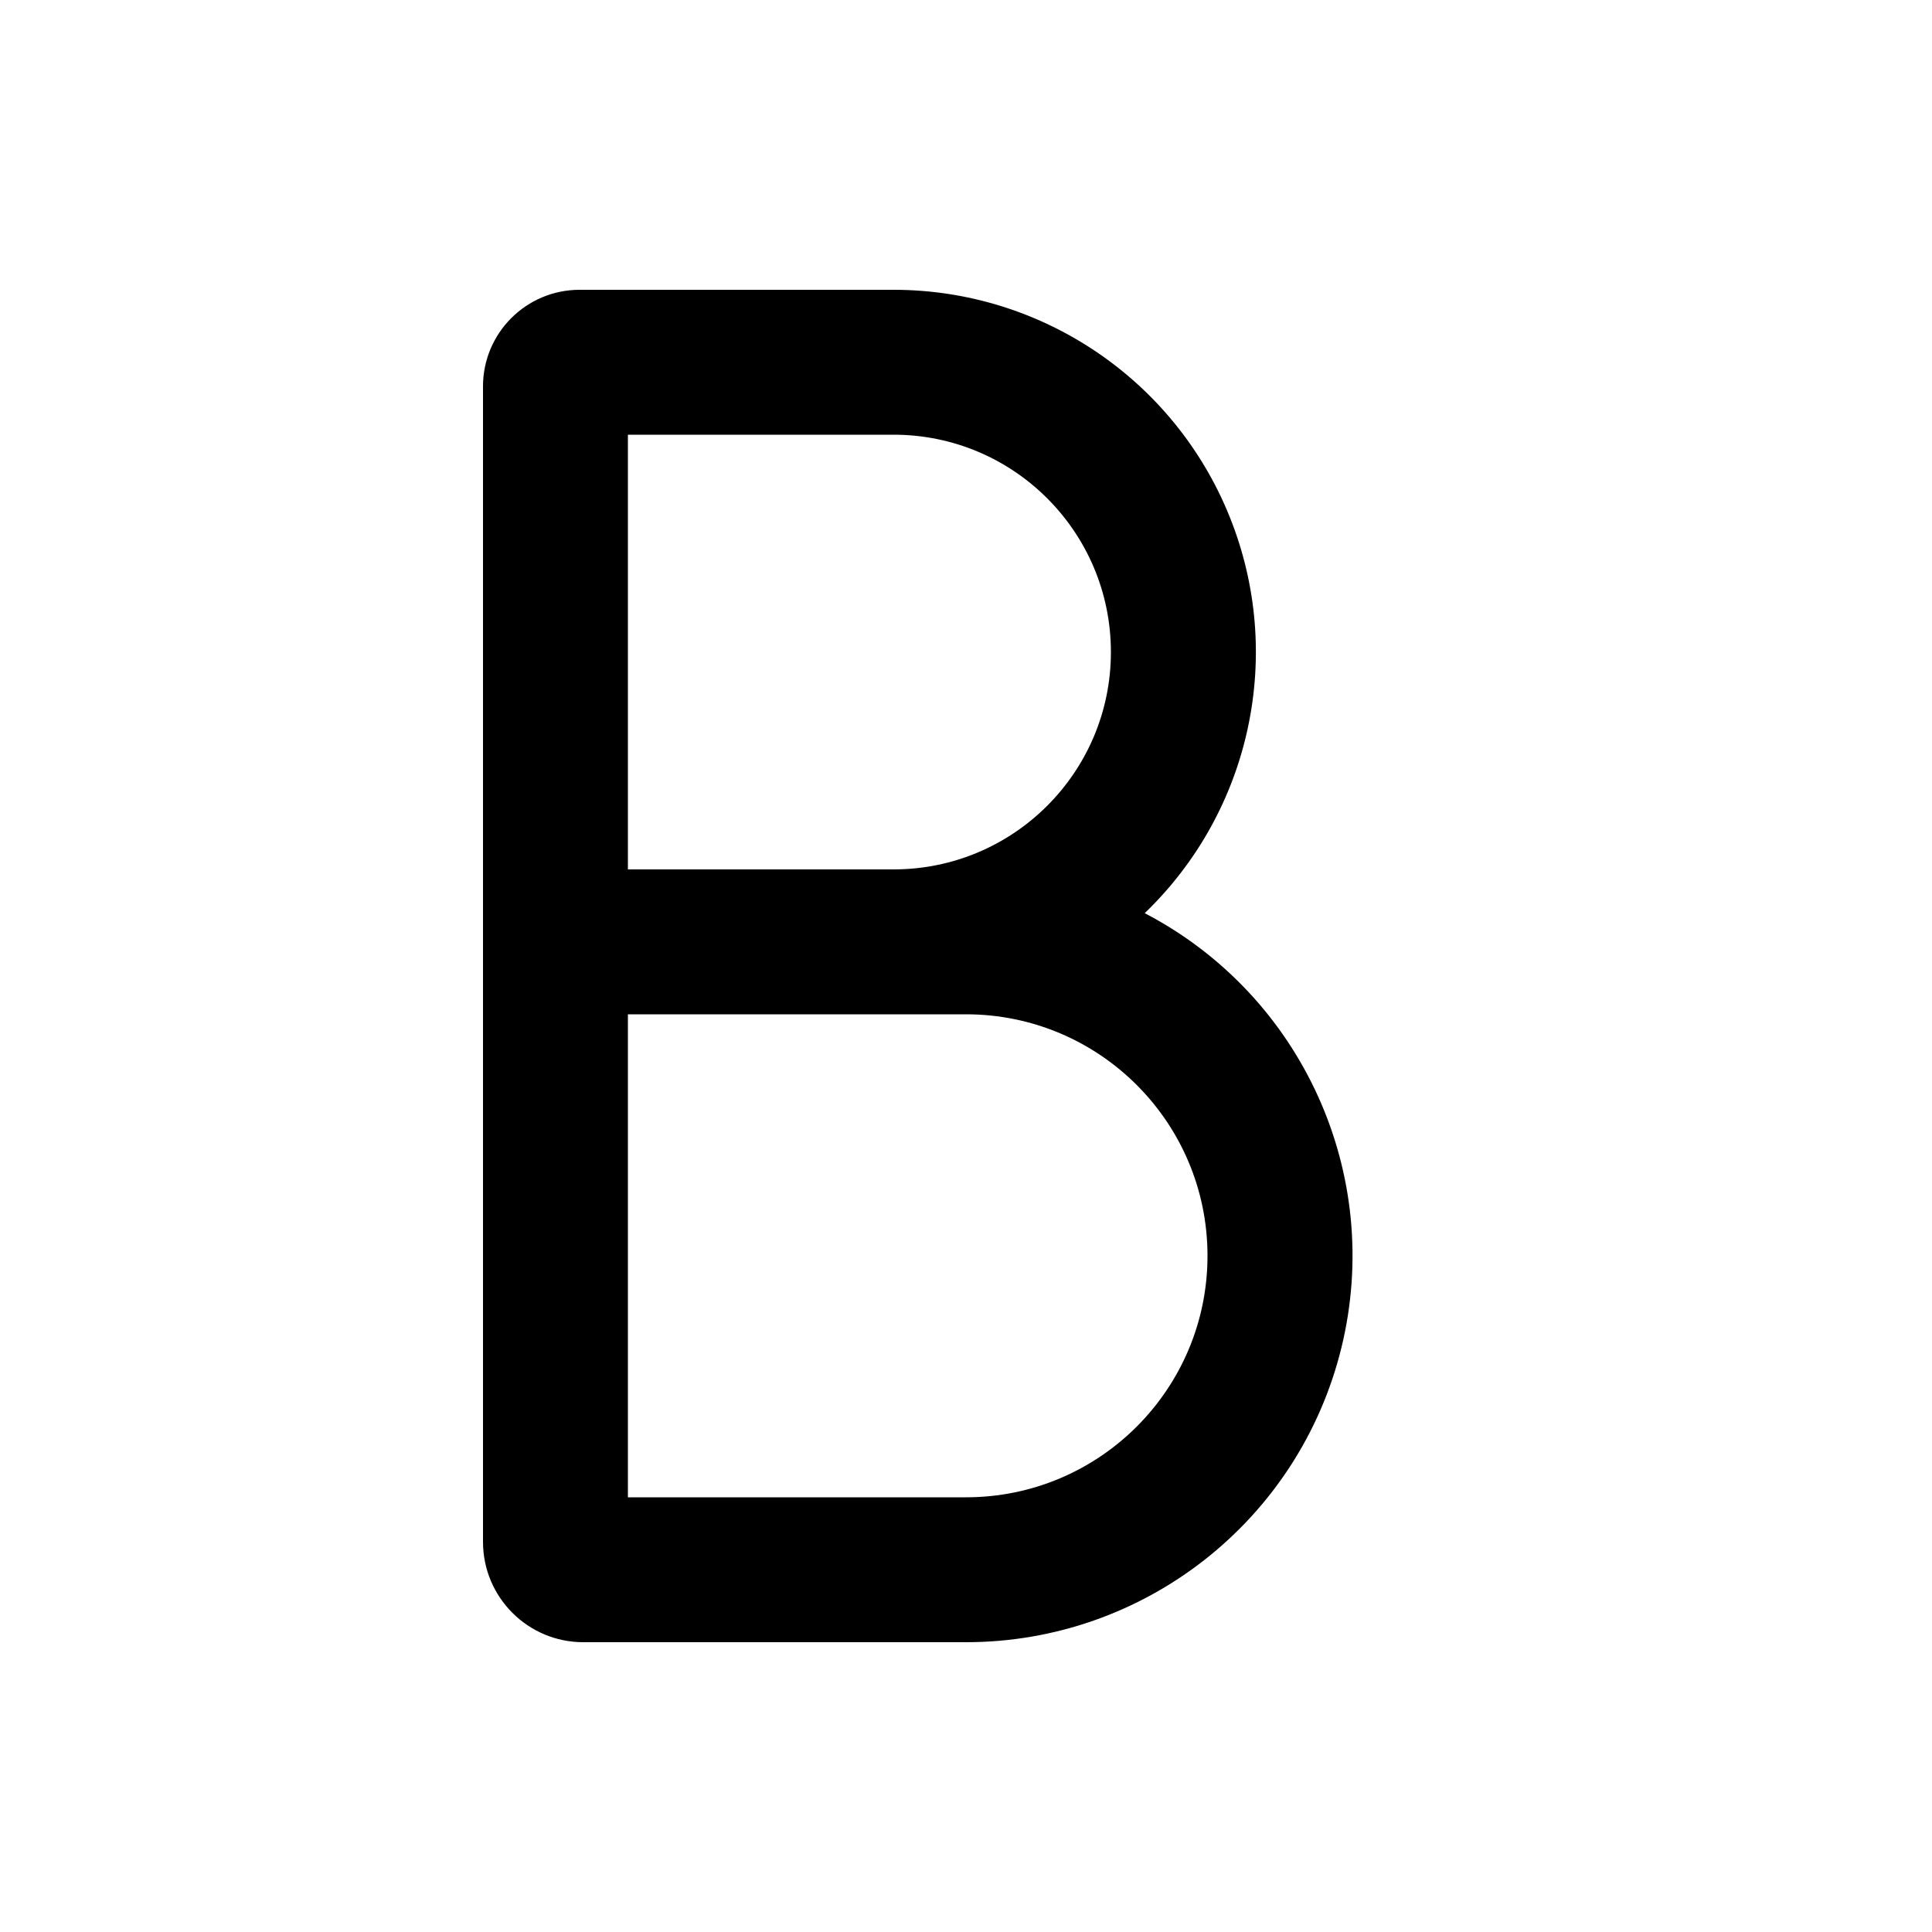
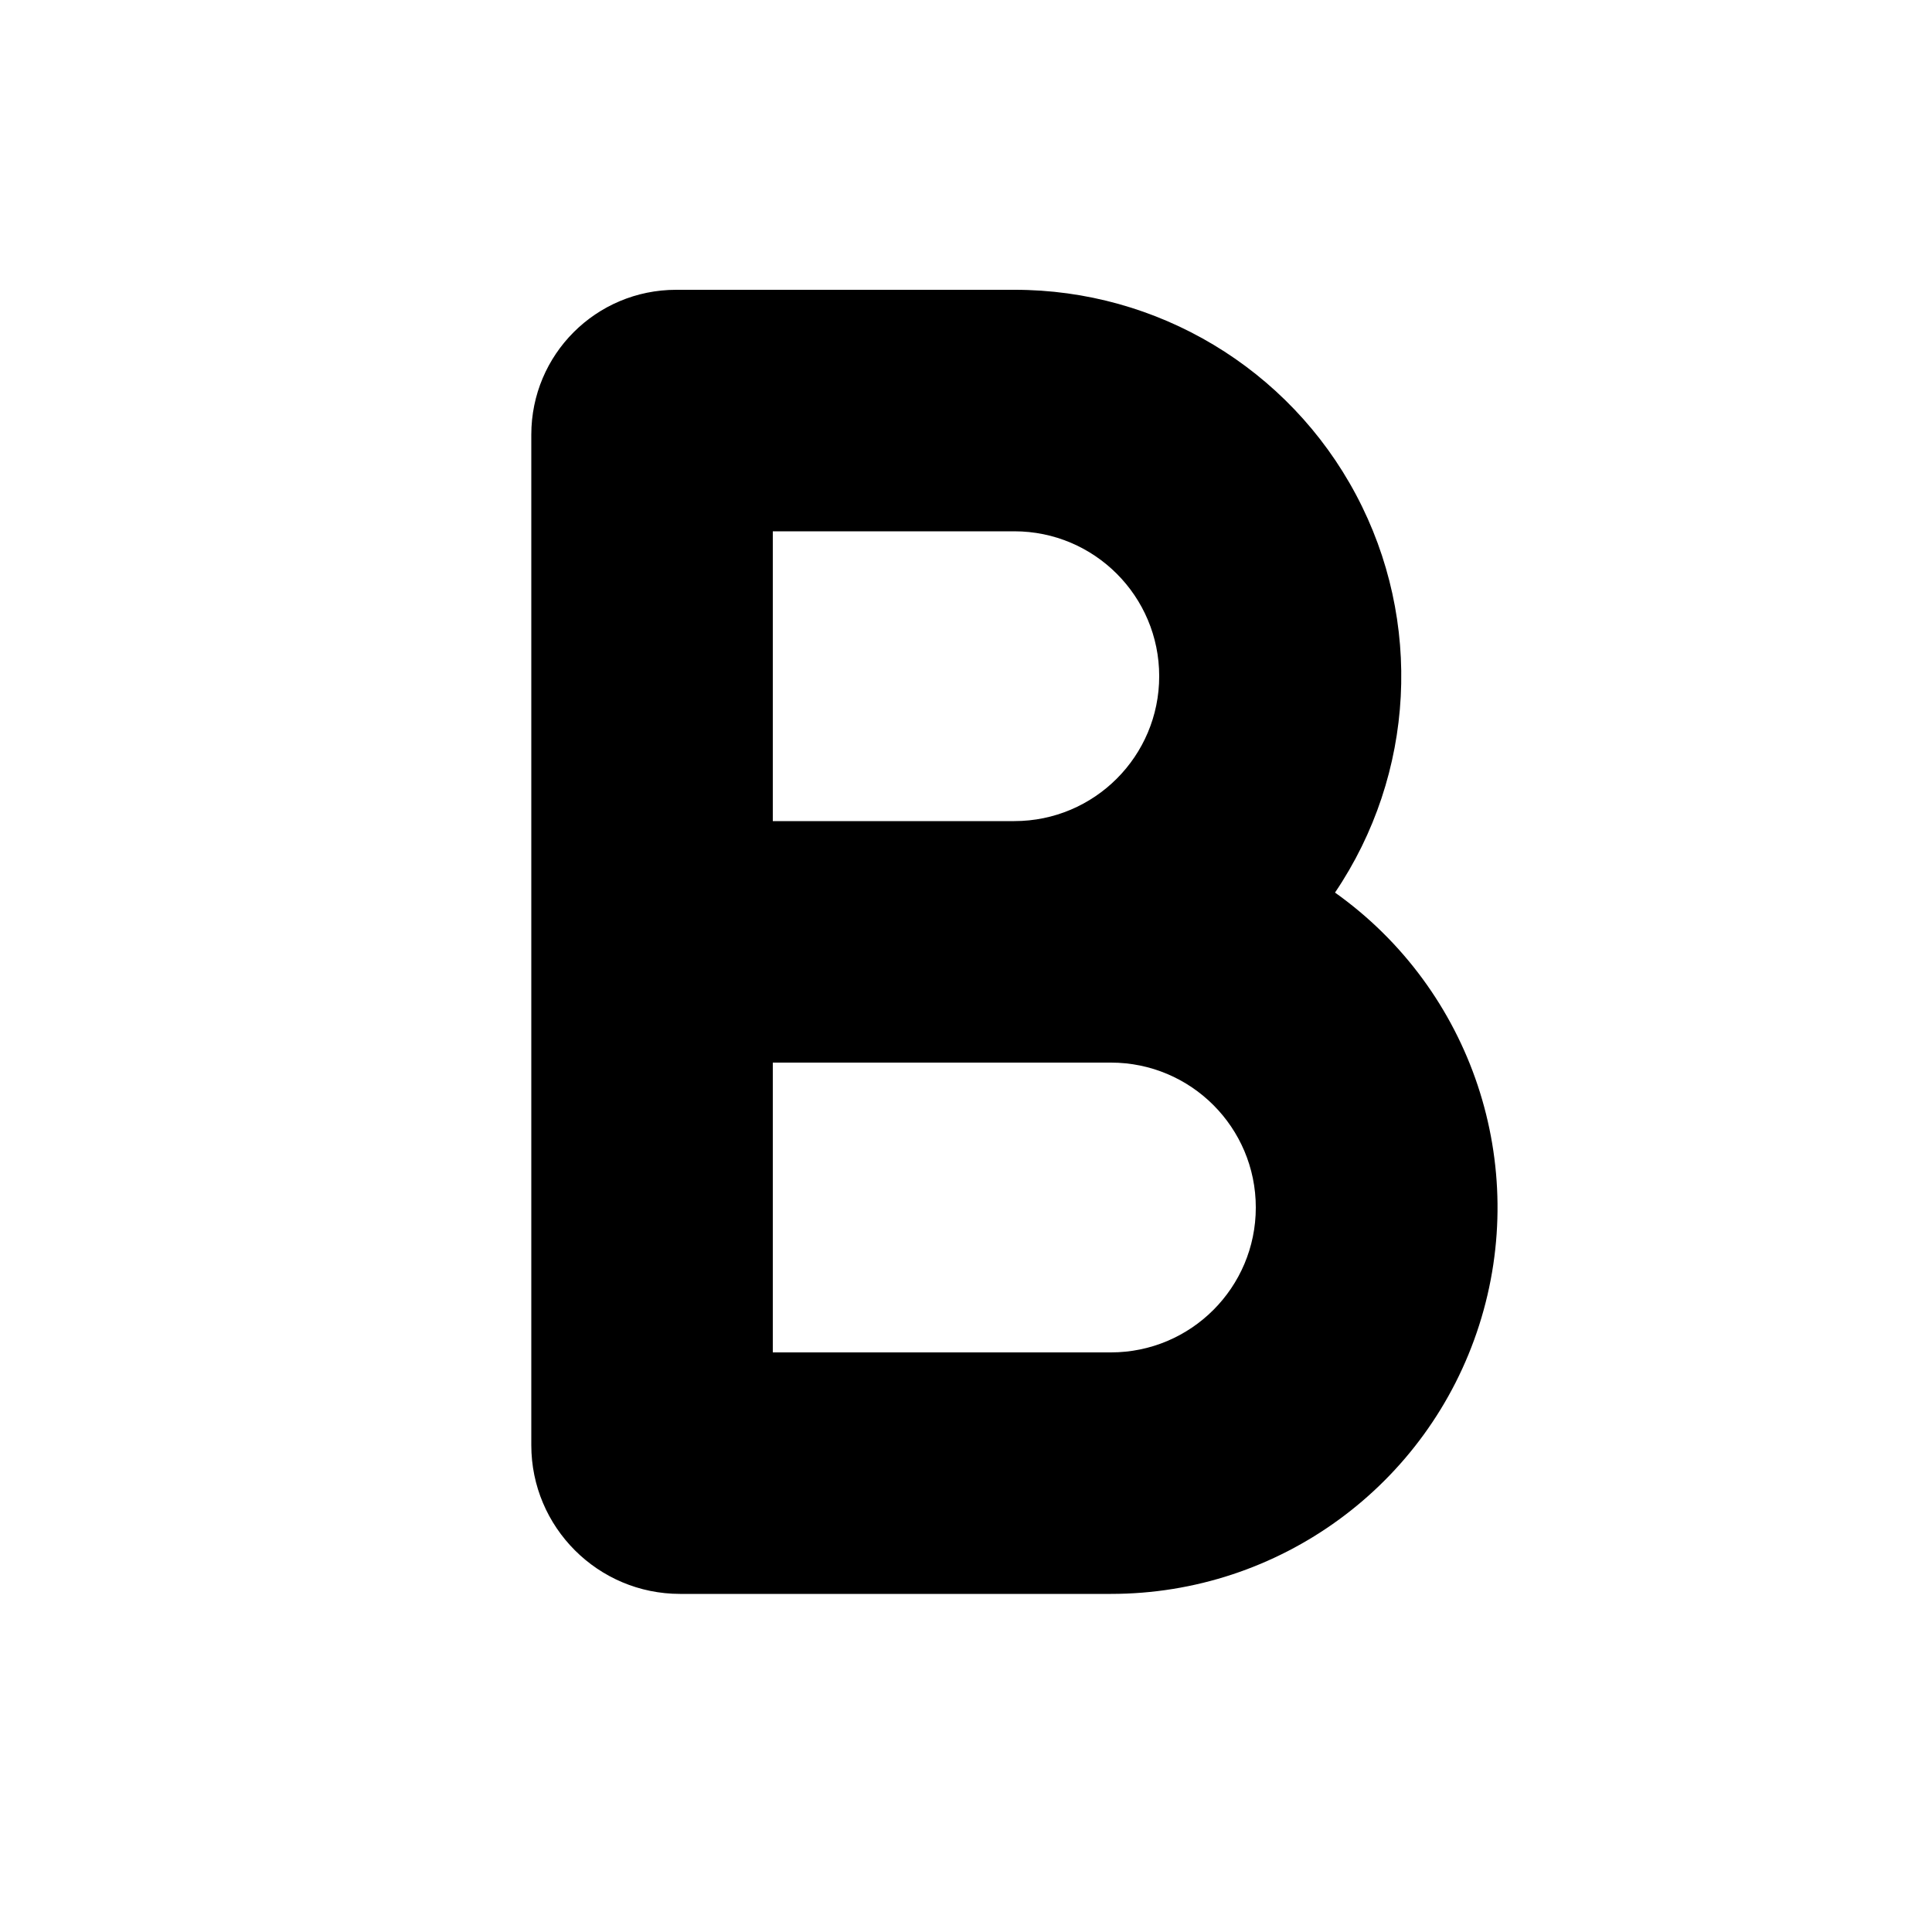
<svg xmlns="http://www.w3.org/2000/svg" viewBox="0 0 20 20" fill="currentColor">
-   <path fill="currentColor" fill-rule="evenodd" d="M6 3a1 1 0 0 0-1 1v11.961c0 .574.465 1.039 1.038 1.039h3.962a4 4 0 0 0 1.85-7.547 3.75 3.75 0 0 0-2.6-6.453h-3.25Zm3.25 6a2.25 2.25 0 0 0 0-4.5h-2.75v4.5h2.75Zm-2.75 1.5v5h3.5a2.5 2.5 0 0 0 0-5h-3.5Z" />
+   <path fill="currentColor" fill-rule="evenodd" d="M7 3c-.83 0-1.5.67-1.5 1.5v10.46c0 .85.69 1.54 1.54 1.54h4.46a4 4 0 0 0 2.32-7.26A4 4 0 0 0 10.5 3H7Zm3.5 5.5a1.5 1.5 0 0 0 0-3H8v3h2.5ZM8 11v3h3.5a1.5 1.5 0 0 0 0-3H8Z" />
</svg>
